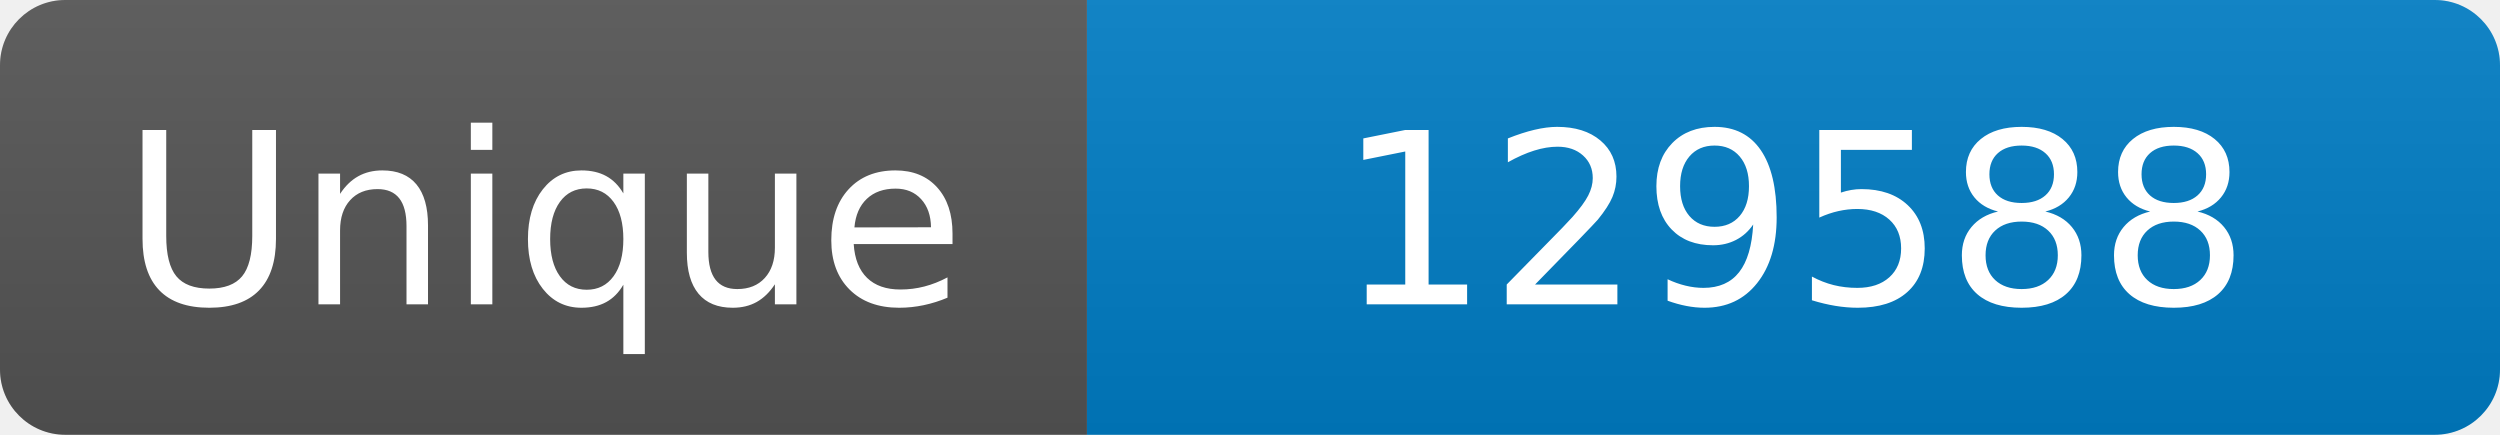
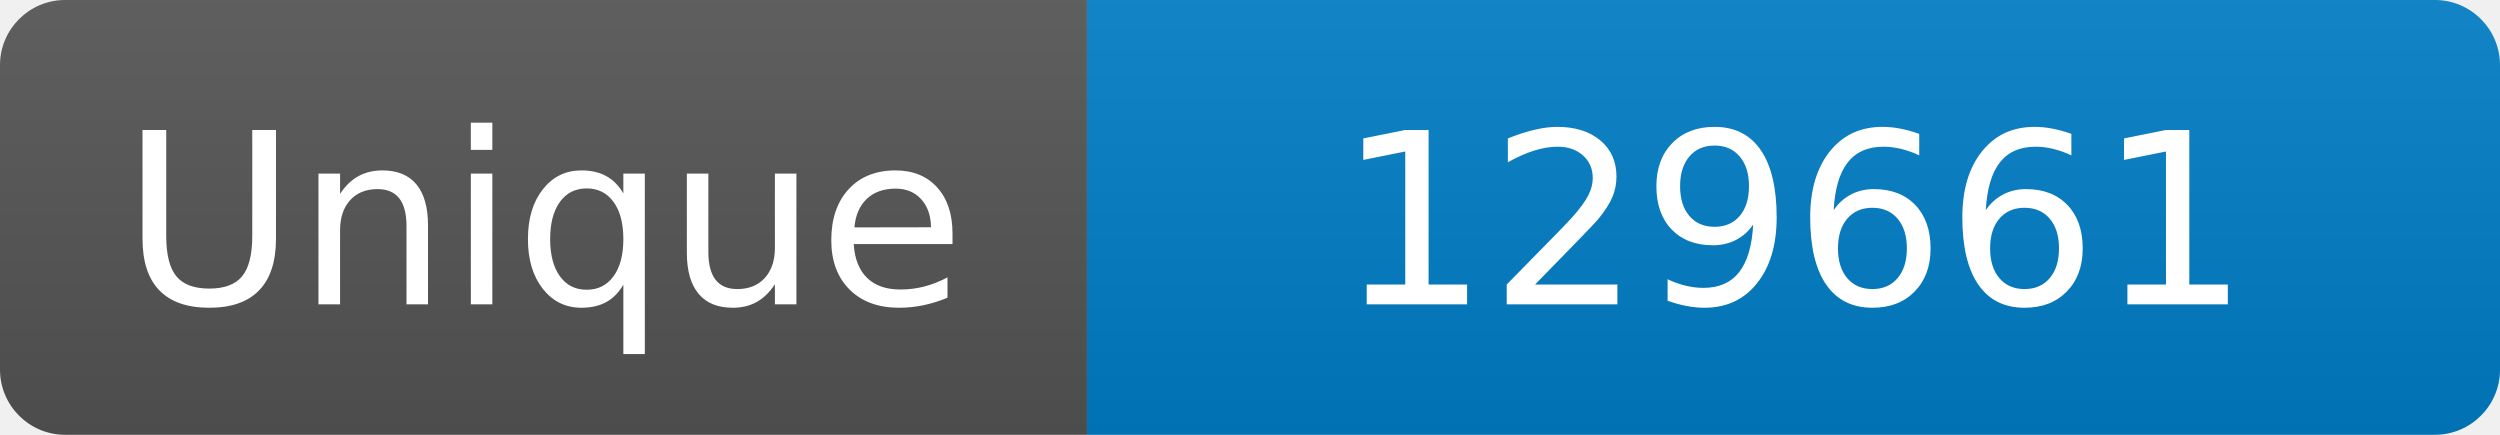
<svg xmlns="http://www.w3.org/2000/svg" width="115" height="20" role="img" aria-label="Maintained?: yes">
  <linearGradient id="s" x2="0" y2="100%">
    <stop offset="0" stop-color="#bbb" stop-opacity=".1" />
    <stop offset="1" stop-opacity=".1" />
  </linearGradient>
  <clipPath id="r">
    <rect width="115" height="20" rx="3" fill="#fff" />
  </clipPath>
  <g clip-path="url(#r)">
    <rect width="50" height="20" fill="#555" />
    <rect x="50" width="160" height="20" fill="#007ec6" />
    <rect width="115" height="20" fill="url(#s)" />
  </g>
  <g fill="#fff" text-anchor="middle" font-family="Verdana,Geneva,DejaVu Sans,sans-serif" font-size="110">
    <text x="250" y="140" transform="scale(.1)" fill="#fff">Unique</text>
-     <text x="825" y="140" transform="scale(.1)" fill="#fff">129588</text>
+     <text x="825" y="140" transform="scale(.1)" fill="#fff">129661</text>
  </g>
</svg>
